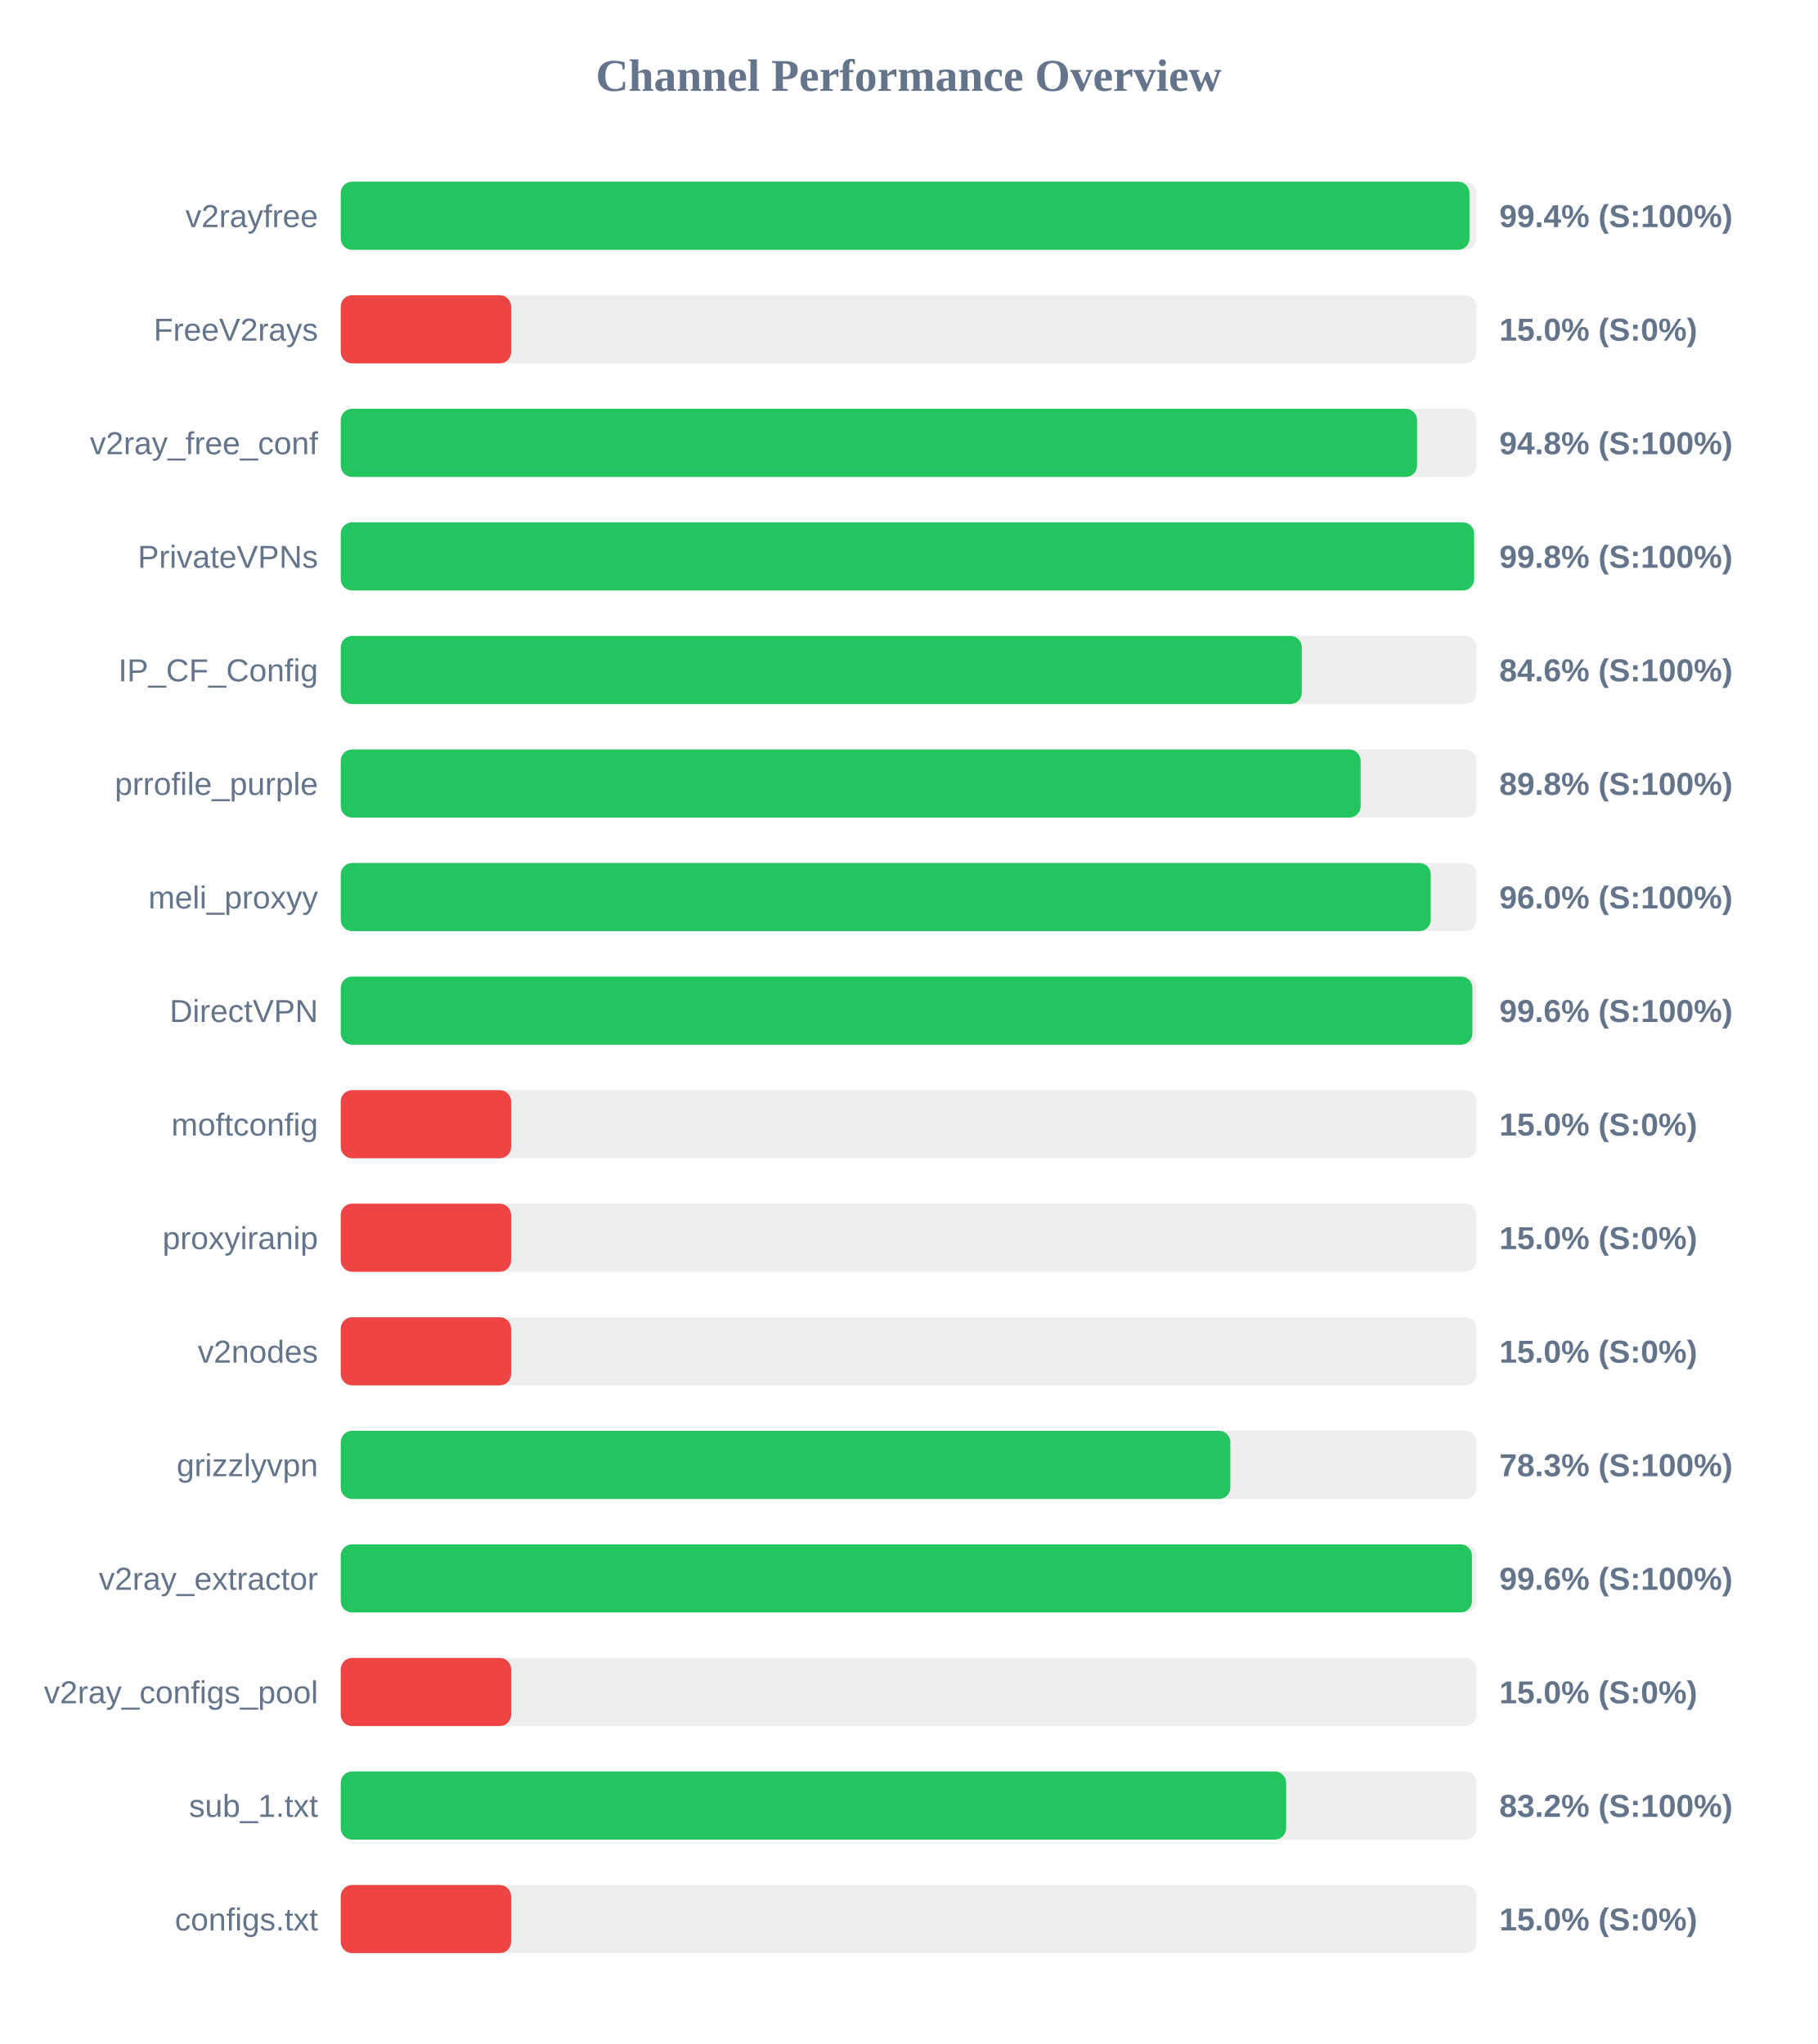
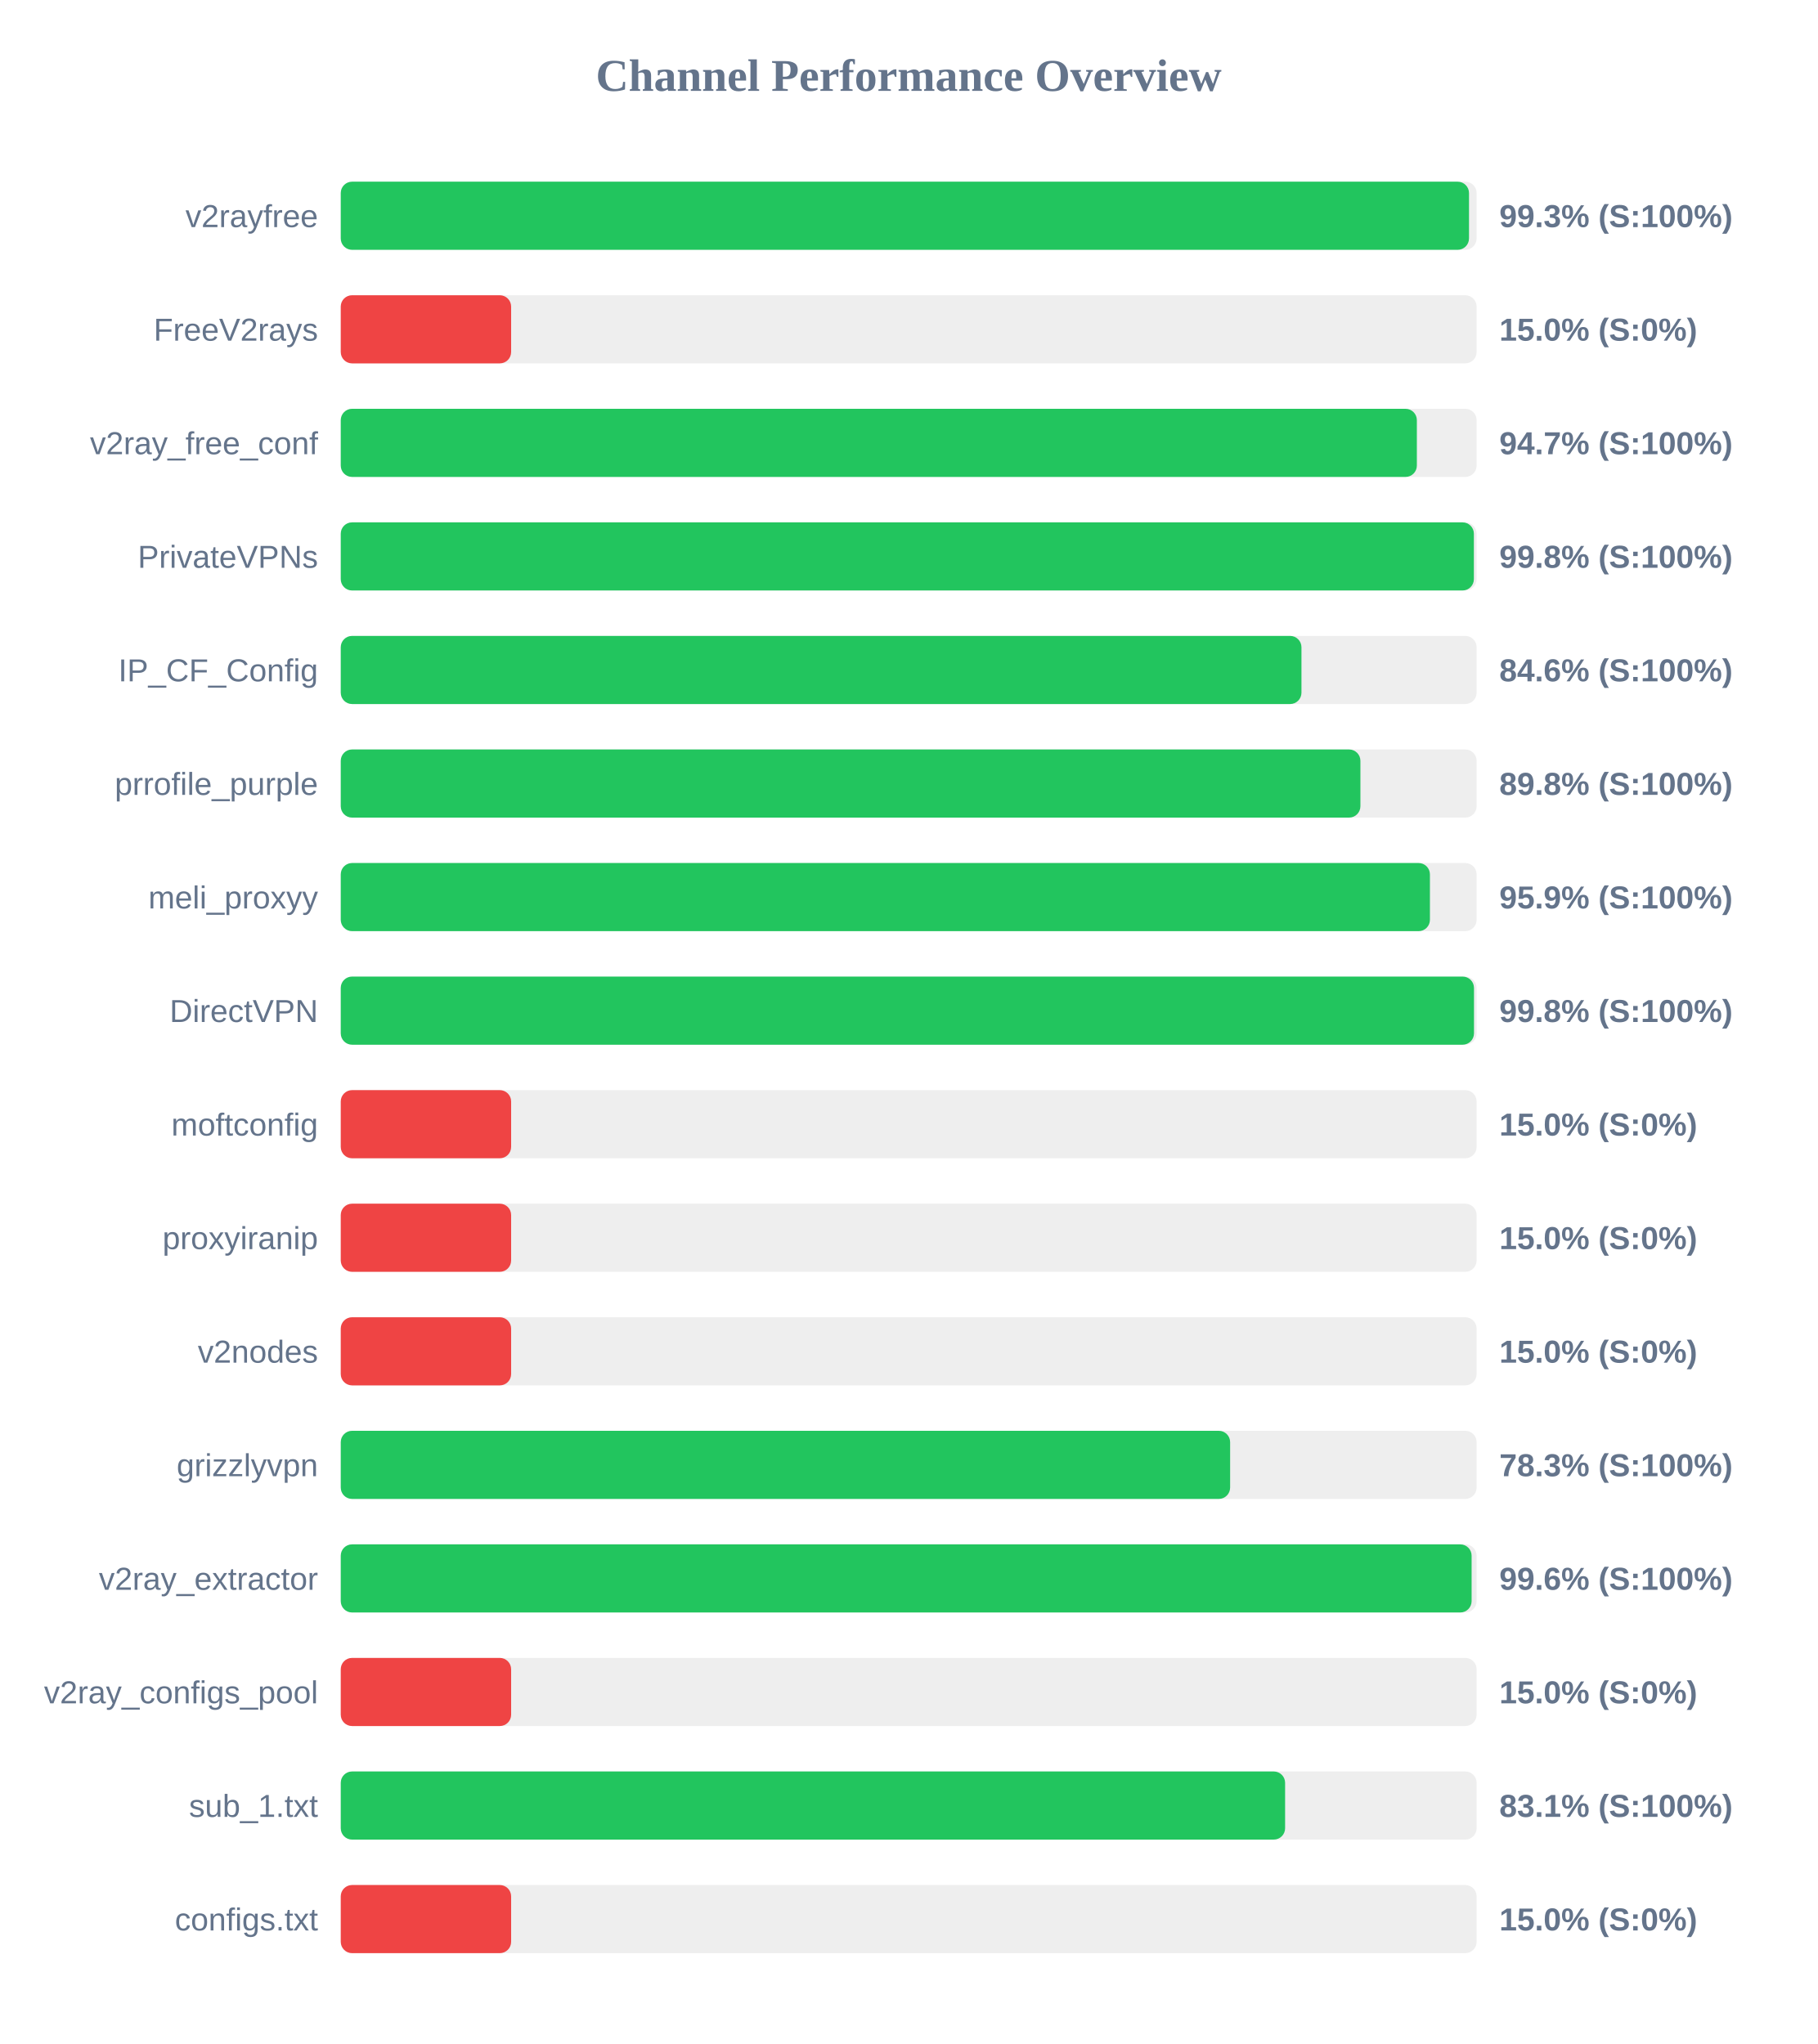
<svg xmlns="http://www.w3.org/2000/svg" width="800" height="900" version="1.1">
  <style>
        .row { font: 14px Arial; fill: #64748b; }
        .score { font: bold 14px Arial; fill: #64748b; }
    </style>
  <text x="400" y="40" text-anchor="middle" font-size="20px" font-weight="bold" fill="#64748b">Channel Performance Overview</text>
  <rect x="150" y="80" width="500" height="30" fill="#eee" rx="5" />
-   <rect x="150" y="80" width="496.85" height="30" fill="#22c55e" rx="5" />
+   <rect x="150" y="80" width="496.65" height="30" fill="#22c55e" rx="5" />
  <text x="140" y="100" text-anchor="end" class="row">v2rayfree</text>
-   <text x="660" y="100" text-anchor="start" class="score">99.4% (S:100%)</text>
+   <text x="660" y="100" text-anchor="start" class="score">99.3% (S:100%)</text>
  <rect x="150" y="130" width="500" height="30" fill="#eee" rx="5" />
  <rect x="150" y="130" width="75.0" height="30" fill="#ef4444" rx="5" />
  <text x="140" y="150" text-anchor="end" class="row">FreeV2rays</text>
  <text x="660" y="150" text-anchor="start" class="score">15.0% (S:0%)</text>
  <rect x="150" y="180" width="500" height="30" fill="#eee" rx="5" />
-   <rect x="150" y="180" width="473.8" height="30" fill="#22c55e" rx="5" />
+   <rect x="150" y="180" width="473.7" height="30" fill="#22c55e" rx="5" />
  <text x="140" y="200" text-anchor="end" class="row">v2ray_free_conf</text>
-   <text x="660" y="200" text-anchor="start" class="score">94.8% (S:100%)</text>
+   <text x="660" y="200" text-anchor="start" class="score">94.7% (S:100%)</text>
  <rect x="150" y="230" width="500" height="30" fill="#eee" rx="5" />
-   <rect x="150" y="230" width="498.9" height="30" fill="#22c55e" rx="5" />
+   <rect x="150" y="230" width="498.8" height="30" fill="#22c55e" rx="5" />
  <text x="140" y="250" text-anchor="end" class="row">PrivateVPNs</text>
  <text x="660" y="250" text-anchor="start" class="score">99.8% (S:100%)</text>
  <rect x="150" y="280" width="500" height="30" fill="#eee" rx="5" />
-   <rect x="150" y="280" width="423.05" height="30" fill="#22c55e" rx="5" />
+   <rect x="150" y="280" width="422.9" height="30" fill="#22c55e" rx="5" />
  <text x="140" y="300" text-anchor="end" class="row">IP_CF_Config</text>
  <text x="660" y="300" text-anchor="start" class="score">84.6% (S:100%)</text>
  <rect x="150" y="330" width="500" height="30" fill="#eee" rx="5" />
-   <rect x="150" y="330" width="448.95" height="30" fill="#22c55e" rx="5" />
+   <rect x="150" y="330" width="448.85" height="30" fill="#22c55e" rx="5" />
  <text x="140" y="350" text-anchor="end" class="row">prrofile_purple</text>
  <text x="660" y="350" text-anchor="start" class="score">89.8% (S:100%)</text>
  <rect x="150" y="380" width="500" height="30" fill="#eee" rx="5" />
-   <rect x="150" y="380" width="479.8" height="30" fill="#22c55e" rx="5" />
+   <rect x="150" y="380" width="479.45" height="30" fill="#22c55e" rx="5" />
  <text x="140" y="400" text-anchor="end" class="row">meli_proxyy</text>
-   <text x="660" y="400" text-anchor="start" class="score">96.0% (S:100%)</text>
+   <text x="660" y="400" text-anchor="start" class="score">95.9% (S:100%)</text>
  <rect x="150" y="430" width="500" height="30" fill="#eee" rx="5" />
-   <rect x="150" y="430" width="498.15" height="30" fill="#22c55e" rx="5" />
+   <rect x="150" y="430" width="498.85" height="30" fill="#22c55e" rx="5" />
  <text x="140" y="450" text-anchor="end" class="row">DirectVPN</text>
-   <text x="660" y="450" text-anchor="start" class="score">99.6% (S:100%)</text>
+   <text x="660" y="450" text-anchor="start" class="score">99.8% (S:100%)</text>
  <rect x="150" y="480" width="500" height="30" fill="#eee" rx="5" />
  <rect x="150" y="480" width="75.0" height="30" fill="#ef4444" rx="5" />
  <text x="140" y="500" text-anchor="end" class="row">moftconfig</text>
  <text x="660" y="500" text-anchor="start" class="score">15.0% (S:0%)</text>
  <rect x="150" y="530" width="500" height="30" fill="#eee" rx="5" />
  <rect x="150" y="530" width="75.0" height="30" fill="#ef4444" rx="5" />
  <text x="140" y="550" text-anchor="end" class="row">proxyiranip</text>
  <text x="660" y="550" text-anchor="start" class="score">15.0% (S:0%)</text>
  <rect x="150" y="580" width="500" height="30" fill="#eee" rx="5" />
  <rect x="150" y="580" width="75.0" height="30" fill="#ef4444" rx="5" />
  <text x="140" y="600" text-anchor="end" class="row">v2nodes</text>
  <text x="660" y="600" text-anchor="start" class="score">15.0% (S:0%)</text>
  <rect x="150" y="630" width="500" height="30" fill="#eee" rx="5" />
-   <rect x="150" y="630" width="391.6" height="30" fill="#22c55e" rx="5" />
+   <rect x="150" y="630" width="391.5" height="30" fill="#22c55e" rx="5" />
  <text x="140" y="650" text-anchor="end" class="row">grizzlyvpn</text>
  <text x="660" y="650" text-anchor="start" class="score">78.3% (S:100%)</text>
  <rect x="150" y="680" width="500" height="30" fill="#eee" rx="5" />
-   <rect x="150" y="680" width="497.95" height="30" fill="#22c55e" rx="5" />
+   <rect x="150" y="680" width="497.8" height="30" fill="#22c55e" rx="5" />
  <text x="140" y="700" text-anchor="end" class="row">v2ray_extractor</text>
  <text x="660" y="700" text-anchor="start" class="score">99.6% (S:100%)</text>
  <rect x="150" y="730" width="500" height="30" fill="#eee" rx="5" />
  <rect x="150" y="730" width="75.0" height="30" fill="#ef4444" rx="5" />
  <text x="140" y="750" text-anchor="end" class="row">v2ray_configs_pool</text>
  <text x="660" y="750" text-anchor="start" class="score">15.0% (S:0%)</text>
  <rect x="150" y="780" width="500" height="30" fill="#eee" rx="5" />
-   <rect x="150" y="780" width="416.15" height="30" fill="#22c55e" rx="5" />
+   <rect x="150" y="780" width="415.7" height="30" fill="#22c55e" rx="5" />
  <text x="140" y="800" text-anchor="end" class="row">sub_1.txt</text>
-   <text x="660" y="800" text-anchor="start" class="score">83.2% (S:100%)</text>
+   <text x="660" y="800" text-anchor="start" class="score">83.1% (S:100%)</text>
  <rect x="150" y="830" width="500" height="30" fill="#eee" rx="5" />
  <rect x="150" y="830" width="75.0" height="30" fill="#ef4444" rx="5" />
  <text x="140" y="850" text-anchor="end" class="row">configs.txt</text>
  <text x="660" y="850" text-anchor="start" class="score">15.0% (S:0%)</text>
</svg>
